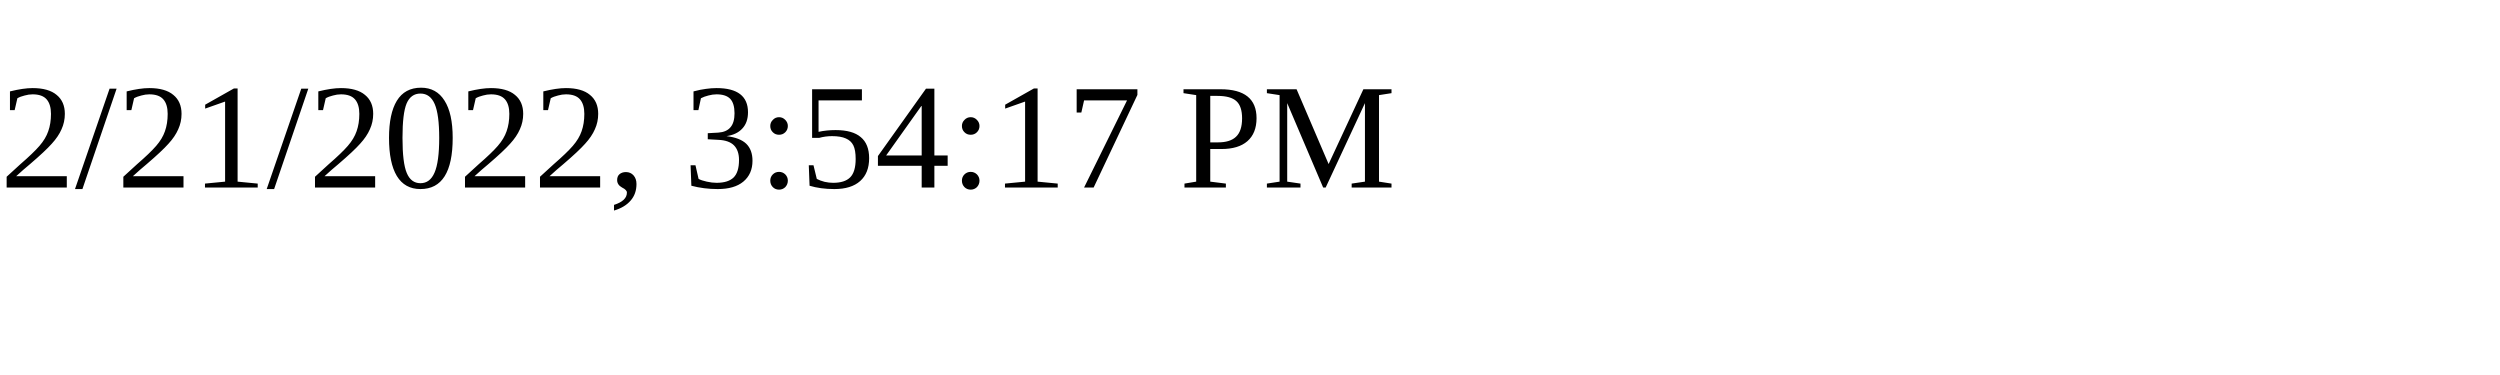
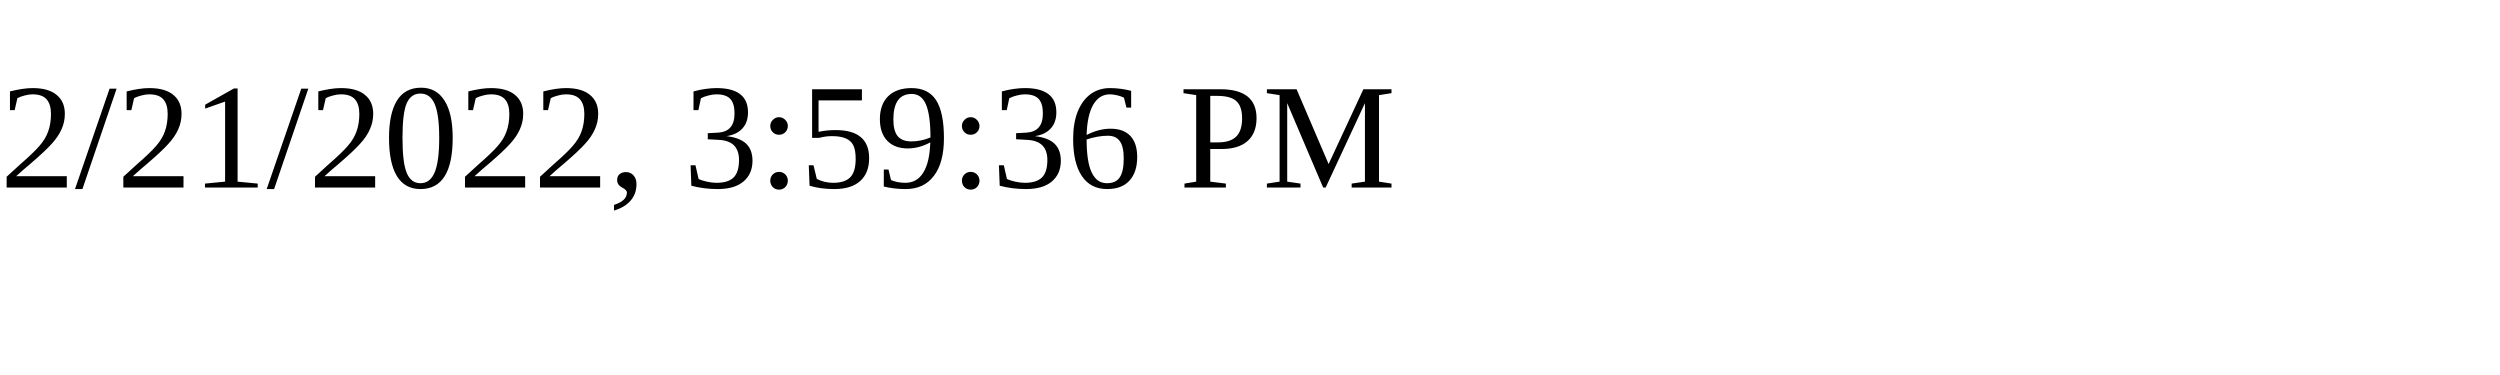
<svg xmlns="http://www.w3.org/2000/svg" height="30" width="200">
-   <text x="0" y="15">2/21/2022, 3:54:17 PM</text>
+   <text x="0" y="15">2/21/2022, 3:59:36 PM</text>
</svg>
